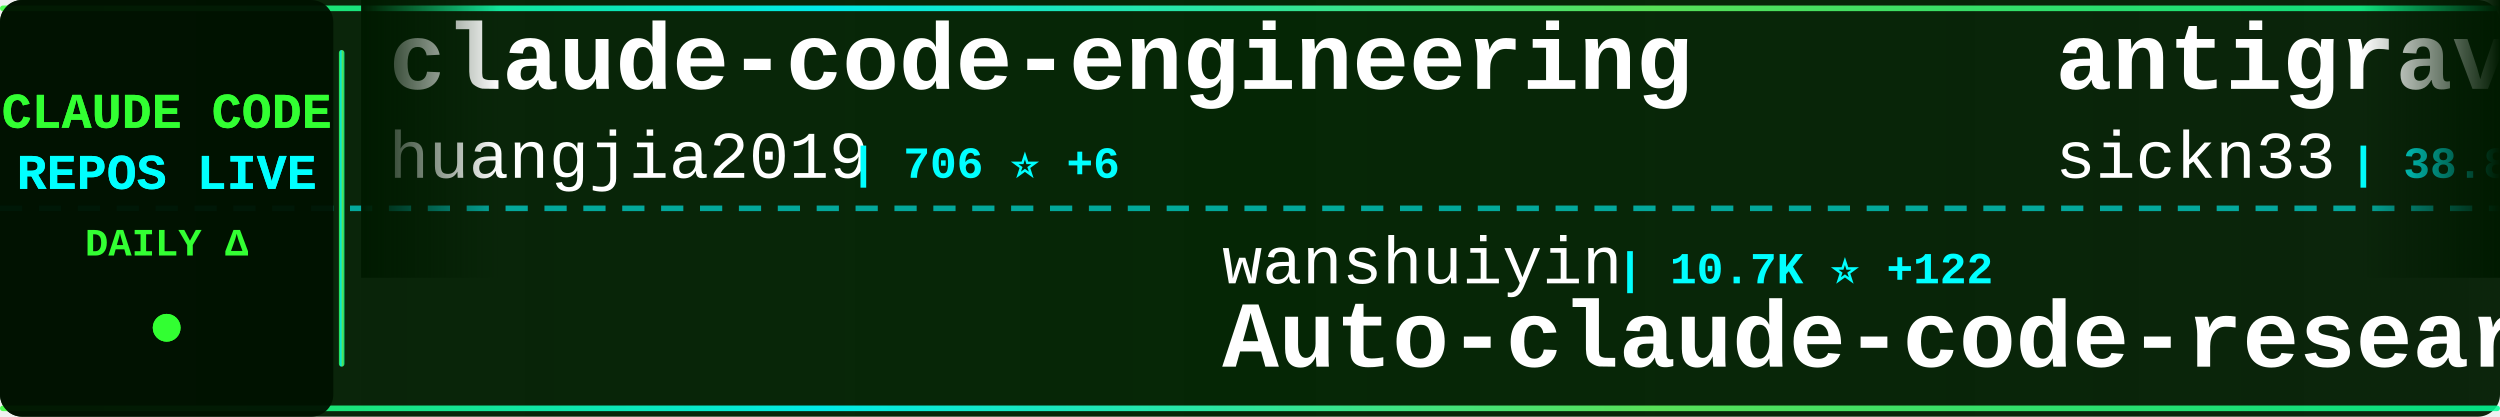
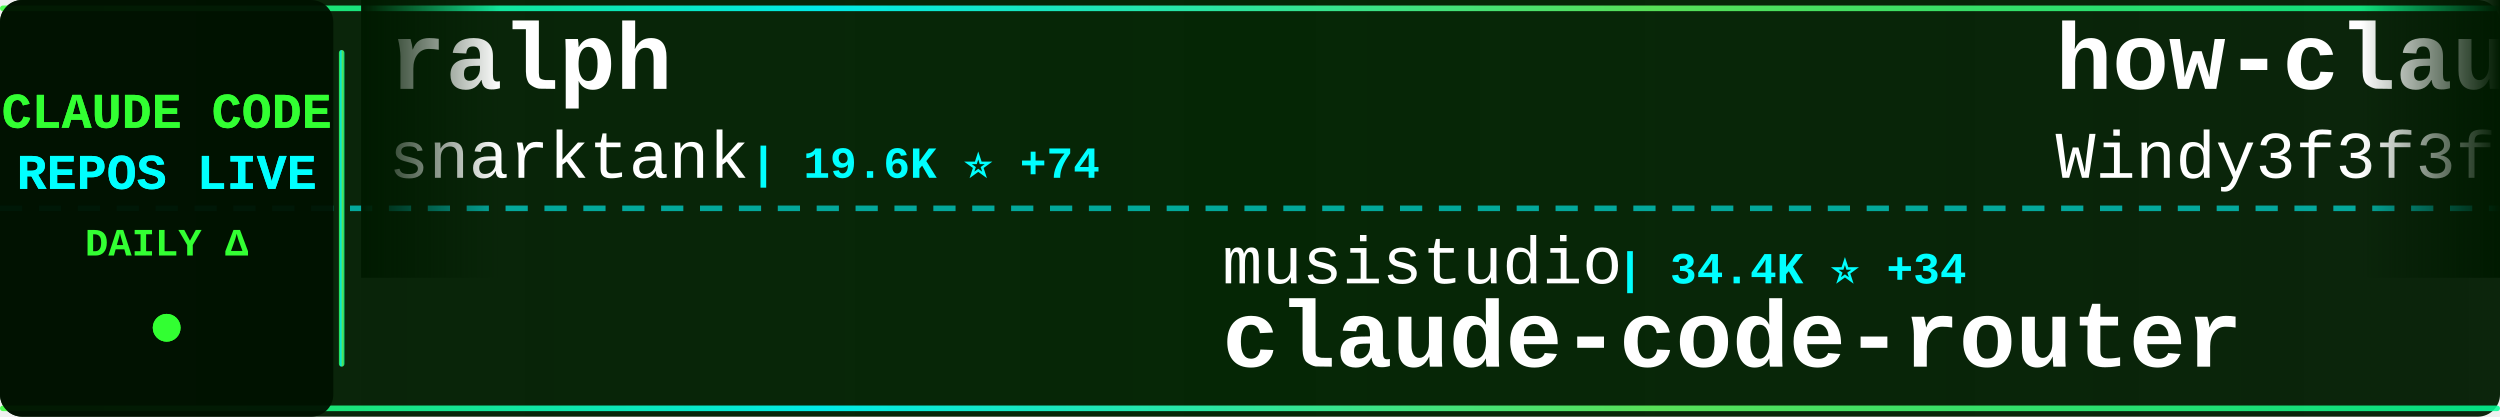
<svg xmlns="http://www.w3.org/2000/svg" width="900" height="150">
  <defs>
    <linearGradient id="tickerBg" x1="0%" y1="0%" x2="100%" y2="0%">
      <stop offset="0%" style="stop-color:#001a00;stop-opacity:0.95" />
      <stop offset="50%" style="stop-color:#002200;stop-opacity:0.98" />
      <stop offset="100%" style="stop-color:#001a00;stop-opacity:0.95" />
    </linearGradient>
    <linearGradient id="borderGrad" x1="0%" y1="0%" x2="100%" y2="0%">
      <stop offset="0%" style="stop-color:#33ff33;stop-opacity:0.85">
        <animate attributeName="stop-opacity" values="0.85;1;0.85" dur="2s" repeatCount="indefinite" />
      </stop>
      <stop offset="33%" style="stop-color:#00ffff;stop-opacity:0.9">
        <animate attributeName="stop-opacity" values="0.9;1;0.9" dur="2.2s" repeatCount="indefinite" />
      </stop>
      <stop offset="66%" style="stop-color:#66ff66;stop-opacity:0.85">
        <animate attributeName="stop-opacity" values="0.85;1;0.85" dur="1.8s" repeatCount="indefinite" />
      </stop>
      <stop offset="100%" style="stop-color:#00ff99;stop-opacity:0.85">
        <animate attributeName="stop-opacity" values="0.85;1;0.85" dur="2s" repeatCount="indefinite" />
      </stop>
    </linearGradient>
    <filter id="textGlow">
      <feGaussianBlur stdDeviation="0.1" result="coloredBlur" />
      <feMerge>
        <feMergeNode in="coloredBlur" />
        <feMergeNode in="SourceGraphic" />
      </feMerge>
    </filter>
    <filter id="metricGlow">
      <feGaussianBlur stdDeviation="0.2" result="coloredBlur" />
      <feMerge>
        <feMergeNode in="coloredBlur" />
        <feMergeNode in="SourceGraphic" />
      </feMerge>
    </filter>
    <linearGradient id="leftFade" x1="0%" y1="0%" x2="100%" y2="0%">
      <stop offset="0%" style="stop-color:#001a00;stop-opacity:1" />
      <stop offset="100%" style="stop-color:#001a00;stop-opacity:0" />
    </linearGradient>
    <linearGradient id="rightFade" x1="0%" y1="0%" x2="100%" y2="0%">
      <stop offset="0%" style="stop-color:#001a00;stop-opacity:0" />
      <stop offset="100%" style="stop-color:#001a00;stop-opacity:1" />
    </linearGradient>
  </defs>
  <rect width="900" height="150" fill="url(#tickerBg)" rx="8" />
  <rect x="0" y="2" width="900" height="2" fill="url(#borderGrad)" rx="1" />
  <rect x="0" y="146" width="900" height="2" fill="url(#borderGrad)" rx="1" />
  <line x1="0" y1="75" x2="900" y2="75" stroke="#00ffff" stroke-width="2" stroke-dasharray="8 6" opacity="0.6" />
  <rect x="0" y="0" width="120" height="150" fill="#001100" opacity="0.95" rx="8" />
  <text x="60" y="46" font-family="'Courier New', monospace" font-size="18" font-weight="bold" fill="#33ff33" text-anchor="middle" filter="url(#textGlow)">
    CLAUDE CODE
  </text>
  <text x="60" y="68" font-family="'Courier New', monospace" font-size="18" font-weight="bold" fill="#00ffff" text-anchor="middle" filter="url(#textGlow)">
    REPOS LIVE
  </text>
  <text x="60" y="92" font-family="'Courier New', monospace" font-size="14" font-weight="bold" fill="#33ff33" text-anchor="middle">
    DAILY Δ
  </text>
  <circle cx="60" cy="118" r="5" fill="#33ff33" filter="url(#metricGlow)">
    <animate attributeName="r" values="4;6;4" dur="1.5s" repeatCount="indefinite" />
    <animate attributeName="opacity" values="0.6;1;0.6" dur="1.5s" repeatCount="indefinite" />
  </circle>
  <rect x="122" y="18" width="2" height="114" fill="url(#borderGrad)" rx="1" />
  <clipPath id="tickerClip">
    <rect x="130" y="0" width="770" height="150" />
  </clipPath>
  <g clip-path="url(#tickerClip)">
    <g id="tickerItems">
      <animateTransform attributeName="transform" attributeType="XML" type="translate" from="0 0" to="-3000 0" dur="54s" repeatCount="indefinite" />
      <g transform="translate(0, 0)">
-         <text x="140" y="32" font-family="'Courier New', monospace" font-size="34" font-weight="bold" fill="#ffffff">claude-code-engineering</text>
-         <text x="140" y="64" font-family="'Courier New', monospace" font-size="24" font-weight="normal" fill="#ffffff" opacity="1.0">huangjia2019</text>
-         <text x="306" y="64" font-family="'Courier New', monospace" font-size="16" font-weight="bold" fill="#00ffff"> | 706 ⭐ +6</text>
+         <text x="140" y="32" font-family="'Courier New', monospace" font-size="34" font-weight="bold" fill="#ffffff">ralph</text>
+         <text x="140" y="64" font-family="'Courier New', monospace" font-size="24" font-weight="normal" fill="#ffffff" opacity="1.0">snarktank</text>
+         <text x="270" y="64" font-family="'Courier New', monospace" font-size="16" font-weight="bold" fill="#00ffff"> | 19.6K ⭐ +74</text>
      </g>
      <g transform="translate(300, 0)">
-         <text x="140" y="102" font-family="'Courier New', monospace" font-size="24" font-weight="normal" fill="#ffffff" opacity="1.0">wanshuiyin</text>
-         <text x="282" y="102" font-family="'Courier New', monospace" font-size="16" font-weight="bold" fill="#00ffff"> | 10.7K ⭐ +122</text>
-         <text x="140" y="132" font-family="'Courier New', monospace" font-size="34" font-weight="bold" fill="#ffffff">Auto-claude-code-researc...</text>
+         <text x="140" y="102" font-family="'Courier New', monospace" font-size="24" font-weight="normal" fill="#ffffff" opacity="1.0">musistudio</text>
+         <text x="282" y="102" font-family="'Courier New', monospace" font-size="16" font-weight="bold" fill="#00ffff"> | 34.4K ⭐ +34</text>
+         <text x="140" y="132" font-family="'Courier New', monospace" font-size="34" font-weight="bold" fill="#ffffff">claude-code-router</text>
      </g>
      <g transform="translate(600, 0)">
-         <text x="140" y="32" font-family="'Courier New', monospace" font-size="34" font-weight="bold" fill="#ffffff">antigravity-awesome-skil...</text>
-         <text x="140" y="64" font-family="'Courier New', monospace" font-size="24" font-weight="normal" fill="#ffffff" opacity="1.0">sickn33</text>
-         <text x="246" y="64" font-family="'Courier New', monospace" font-size="16" font-weight="bold" fill="#00ffff"> | 38.8K ⭐ +139</text>
+         <text x="140" y="32" font-family="'Courier New', monospace" font-size="34" font-weight="bold" fill="#ffffff">how-claude-code-works</text>
+         <text x="140" y="64" font-family="'Courier New', monospace" font-size="24" font-weight="normal" fill="#ffffff" opacity="1.0">Windy3f3f3f3f</text>
+         <text x="318" y="64" font-family="'Courier New', monospace" font-size="16" font-weight="bold" fill="#00ffff"> | 2.5K ⭐ +12</text>
      </g>
      <g transform="translate(900, 0)">
-         <text x="140" y="102" font-family="'Courier New', monospace" font-size="24" font-weight="normal" fill="#ffffff" opacity="1.0">nanocoai</text>
-         <text x="258" y="102" font-family="'Courier New', monospace" font-size="16" font-weight="bold" fill="#00ffff"> | 29.4K ⭐ +47</text>
-         <text x="140" y="132" font-family="'Courier New', monospace" font-size="34" font-weight="bold" fill="#ffffff">nanoclaw</text>
-       </g>
-       <g transform="translate(1200, 0)">
-         <text x="140" y="32" font-family="'Courier New', monospace" font-size="34" font-weight="bold" fill="#ffffff">edmunds-claude-code</text>
-         <text x="140" y="64" font-family="'Courier New', monospace" font-size="24" font-weight="normal" fill="#ffffff" opacity="1.0">edmund-io</text>
-         <text x="270" y="64" font-family="'Courier New', monospace" font-size="16" font-weight="bold" fill="#00ffff"> | 1.4K ⭐</text>
-       </g>
-       <g transform="translate(1500, 0)">
        <text x="140" y="102" font-family="'Courier New', monospace" font-size="24" font-weight="normal" fill="#ffffff" opacity="1.0">andrew-kramer-inno</text>
        <text x="378" y="102" font-family="'Courier New', monospace" font-size="16" font-weight="bold" fill="#00ffff"> | 590 ⭐</text>
        <text x="140" y="132" font-family="'Courier New', monospace" font-size="34" font-weight="bold" fill="#ffffff">claude-code-source-build</text>
      </g>
+       <g transform="translate(1200, 0)">
+         <text x="140" y="32" font-family="'Courier New', monospace" font-size="34" font-weight="bold" fill="#ffffff">claude-code-hub</text>
+         <text x="140" y="64" font-family="'Courier New', monospace" font-size="24" font-weight="normal" fill="#ffffff" opacity="1.0">ding113</text>
+         <text x="246" y="64" font-family="'Courier New', monospace" font-size="16" font-weight="bold" fill="#00ffff"> | 2.9K ⭐ +7</text>
+       </g>
+       <g transform="translate(1500, 0)">
+         <text x="140" y="102" font-family="'Courier New', monospace" font-size="24" font-weight="normal" fill="#ffffff" opacity="1.0">pengchengneo</text>
+         <text x="306" y="102" font-family="'Courier New', monospace" font-size="16" font-weight="bold" fill="#00ffff"> | 1.4K ⭐ +6</text>
+         <text x="140" y="132" font-family="'Courier New', monospace" font-size="34" font-weight="bold" fill="#ffffff">Claude-Code</text>
+       </g>
      <g transform="translate(1800, 0)">
-         <text x="140" y="32" font-family="'Courier New', monospace" font-size="34" font-weight="bold" fill="#ffffff">claude-code-reverse</text>
-         <text x="140" y="64" font-family="'Courier New', monospace" font-size="24" font-weight="normal" fill="#ffffff" opacity="1.0">Yuyz0112</text>
-         <text x="258" y="64" font-family="'Courier New', monospace" font-size="16" font-weight="bold" fill="#00ffff"> | 2.4K ⭐ +1</text>
+         <text x="140" y="32" font-family="'Courier New', monospace" font-size="34" font-weight="bold" fill="#ffffff">ralph-claude-code</text>
+         <text x="140" y="64" font-family="'Courier New', monospace" font-size="24" font-weight="normal" fill="#ffffff" opacity="1.0">frankbria</text>
+         <text x="270" y="64" font-family="'Courier New', monospace" font-size="16" font-weight="bold" fill="#00ffff"> | 9.2K ⭐ +12</text>
      </g>
      <g transform="translate(2100, 0)">
        <text x="140" y="102" font-family="'Courier New', monospace" font-size="24" font-weight="normal" fill="#ffffff" opacity="1.0">chauncygu</text>
        <text x="270" y="102" font-family="'Courier New', monospace" font-size="16" font-weight="bold" fill="#00ffff"> | 2.5K ⭐ +9</text>
        <text x="140" y="132" font-family="'Courier New', monospace" font-size="34" font-weight="bold" fill="#ffffff">collection-claude-code-s...</text>
      </g>
      <g transform="translate(2400, 0)">
-         <text x="140" y="32" font-family="'Courier New', monospace" font-size="34" font-weight="bold" fill="#ffffff">oh-my-claudecode</text>
-         <text x="140" y="64" font-family="'Courier New', monospace" font-size="24" font-weight="normal" fill="#ffffff" opacity="1.0">Yeachan-Heo</text>
-         <text x="294" y="64" font-family="'Courier New', monospace" font-size="16" font-weight="bold" fill="#00ffff"> | 34.9K ⭐ +116</text>
+         <text x="140" y="32" font-family="'Courier New', monospace" font-size="34" font-weight="bold" fill="#ffffff">claude-code-my-workflow</text>
+         <text x="140" y="64" font-family="'Courier New', monospace" font-size="24" font-weight="normal" fill="#ffffff" opacity="1.0">pedrohcgs</text>
+         <text x="270" y="64" font-family="'Courier New', monospace" font-size="16" font-weight="bold" fill="#00ffff"> | 1.2K ⭐ +9</text>
      </g>
      <g transform="translate(2700, 0)">
-         <text x="140" y="102" font-family="'Courier New', monospace" font-size="24" font-weight="normal" fill="#ffffff" opacity="1.0">OneRedOak</text>
-         <text x="270" y="102" font-family="'Courier New', monospace" font-size="16" font-weight="bold" fill="#00ffff"> | 3.8K ⭐ +2</text>
-         <text x="140" y="132" font-family="'Courier New', monospace" font-size="34" font-weight="bold" fill="#ffffff">claude-code-workflows</text>
+         <text x="140" y="102" font-family="'Courier New', monospace" font-size="24" font-weight="normal" fill="#ffffff" opacity="1.0">ykdojo</text>
+         <text x="234" y="102" font-family="'Courier New', monospace" font-size="16" font-weight="bold" fill="#00ffff"> | 8.5K ⭐ +18</text>
+         <text x="140" y="132" font-family="'Courier New', monospace" font-size="34" font-weight="bold" fill="#ffffff">claude-code-tips</text>
      </g>
      <g transform="translate(3000, 0)">
-         <text x="140" y="32" font-family="'Courier New', monospace" font-size="34" font-weight="bold" fill="#ffffff">claude-code-engineering</text>
-         <text x="140" y="64" font-family="'Courier New', monospace" font-size="24" font-weight="normal" fill="#ffffff" opacity="1.0">huangjia2019</text>
-         <text x="306" y="64" font-family="'Courier New', monospace" font-size="16" font-weight="bold" fill="#00ffff"> | 706 ⭐ +6</text>
+         <text x="140" y="32" font-family="'Courier New', monospace" font-size="34" font-weight="bold" fill="#ffffff">ralph</text>
+         <text x="140" y="64" font-family="'Courier New', monospace" font-size="24" font-weight="normal" fill="#ffffff" opacity="1.0">snarktank</text>
+         <text x="270" y="64" font-family="'Courier New', monospace" font-size="16" font-weight="bold" fill="#00ffff"> | 19.6K ⭐ +74</text>
      </g>
      <g transform="translate(3300, 0)">
-         <text x="140" y="102" font-family="'Courier New', monospace" font-size="24" font-weight="normal" fill="#ffffff" opacity="1.0">wanshuiyin</text>
-         <text x="282" y="102" font-family="'Courier New', monospace" font-size="16" font-weight="bold" fill="#00ffff"> | 10.7K ⭐ +122</text>
-         <text x="140" y="132" font-family="'Courier New', monospace" font-size="34" font-weight="bold" fill="#ffffff">Auto-claude-code-researc...</text>
+         <text x="140" y="102" font-family="'Courier New', monospace" font-size="24" font-weight="normal" fill="#ffffff" opacity="1.0">musistudio</text>
+         <text x="282" y="102" font-family="'Courier New', monospace" font-size="16" font-weight="bold" fill="#00ffff"> | 34.4K ⭐ +34</text>
+         <text x="140" y="132" font-family="'Courier New', monospace" font-size="34" font-weight="bold" fill="#ffffff">claude-code-router</text>
      </g>
      <g transform="translate(3600, 0)">
-         <text x="140" y="32" font-family="'Courier New', monospace" font-size="34" font-weight="bold" fill="#ffffff">antigravity-awesome-skil...</text>
-         <text x="140" y="64" font-family="'Courier New', monospace" font-size="24" font-weight="normal" fill="#ffffff" opacity="1.0">sickn33</text>
-         <text x="246" y="64" font-family="'Courier New', monospace" font-size="16" font-weight="bold" fill="#00ffff"> | 38.8K ⭐ +139</text>
+         <text x="140" y="32" font-family="'Courier New', monospace" font-size="34" font-weight="bold" fill="#ffffff">how-claude-code-works</text>
+         <text x="140" y="64" font-family="'Courier New', monospace" font-size="24" font-weight="normal" fill="#ffffff" opacity="1.0">Windy3f3f3f3f</text>
+         <text x="318" y="64" font-family="'Courier New', monospace" font-size="16" font-weight="bold" fill="#00ffff"> | 2.5K ⭐ +12</text>
      </g>
      <g transform="translate(3900, 0)">
-         <text x="140" y="102" font-family="'Courier New', monospace" font-size="24" font-weight="normal" fill="#ffffff" opacity="1.0">nanocoai</text>
-         <text x="258" y="102" font-family="'Courier New', monospace" font-size="16" font-weight="bold" fill="#00ffff"> | 29.4K ⭐ +47</text>
-         <text x="140" y="132" font-family="'Courier New', monospace" font-size="34" font-weight="bold" fill="#ffffff">nanoclaw</text>
+         <text x="140" y="102" font-family="'Courier New', monospace" font-size="24" font-weight="normal" fill="#ffffff" opacity="1.0">andrew-kramer-inno</text>
+         <text x="378" y="102" font-family="'Courier New', monospace" font-size="16" font-weight="bold" fill="#00ffff"> | 590 ⭐</text>
+         <text x="140" y="132" font-family="'Courier New', monospace" font-size="34" font-weight="bold" fill="#ffffff">claude-code-source-build</text>
      </g>
    </g>
  </g>
  <rect x="130" y="0" width="50" height="100" fill="url(#leftFade)" />
  <rect x="850" y="0" width="50" height="100" fill="url(#rightFade)" />
</svg>
